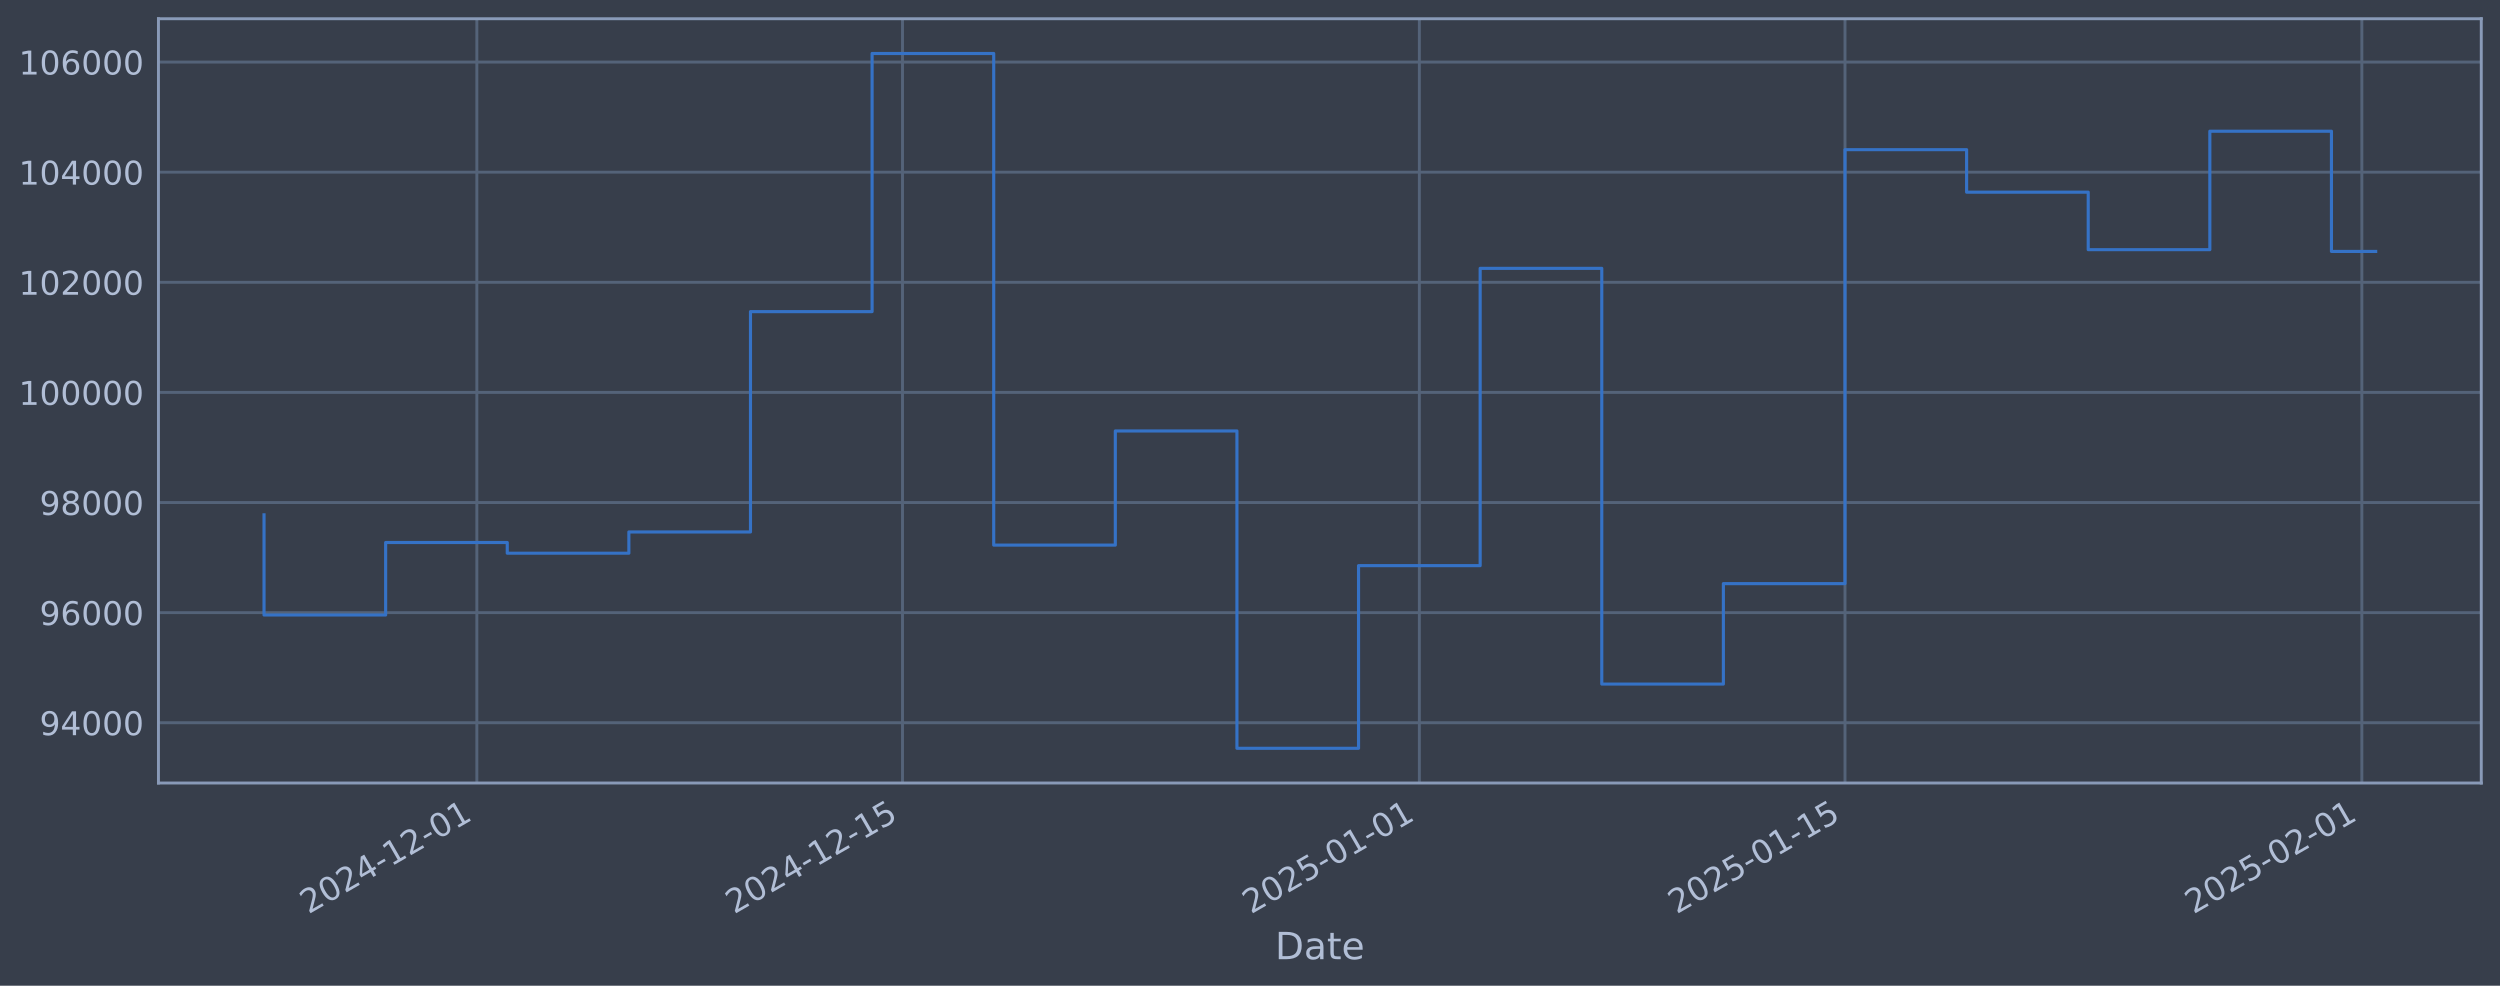
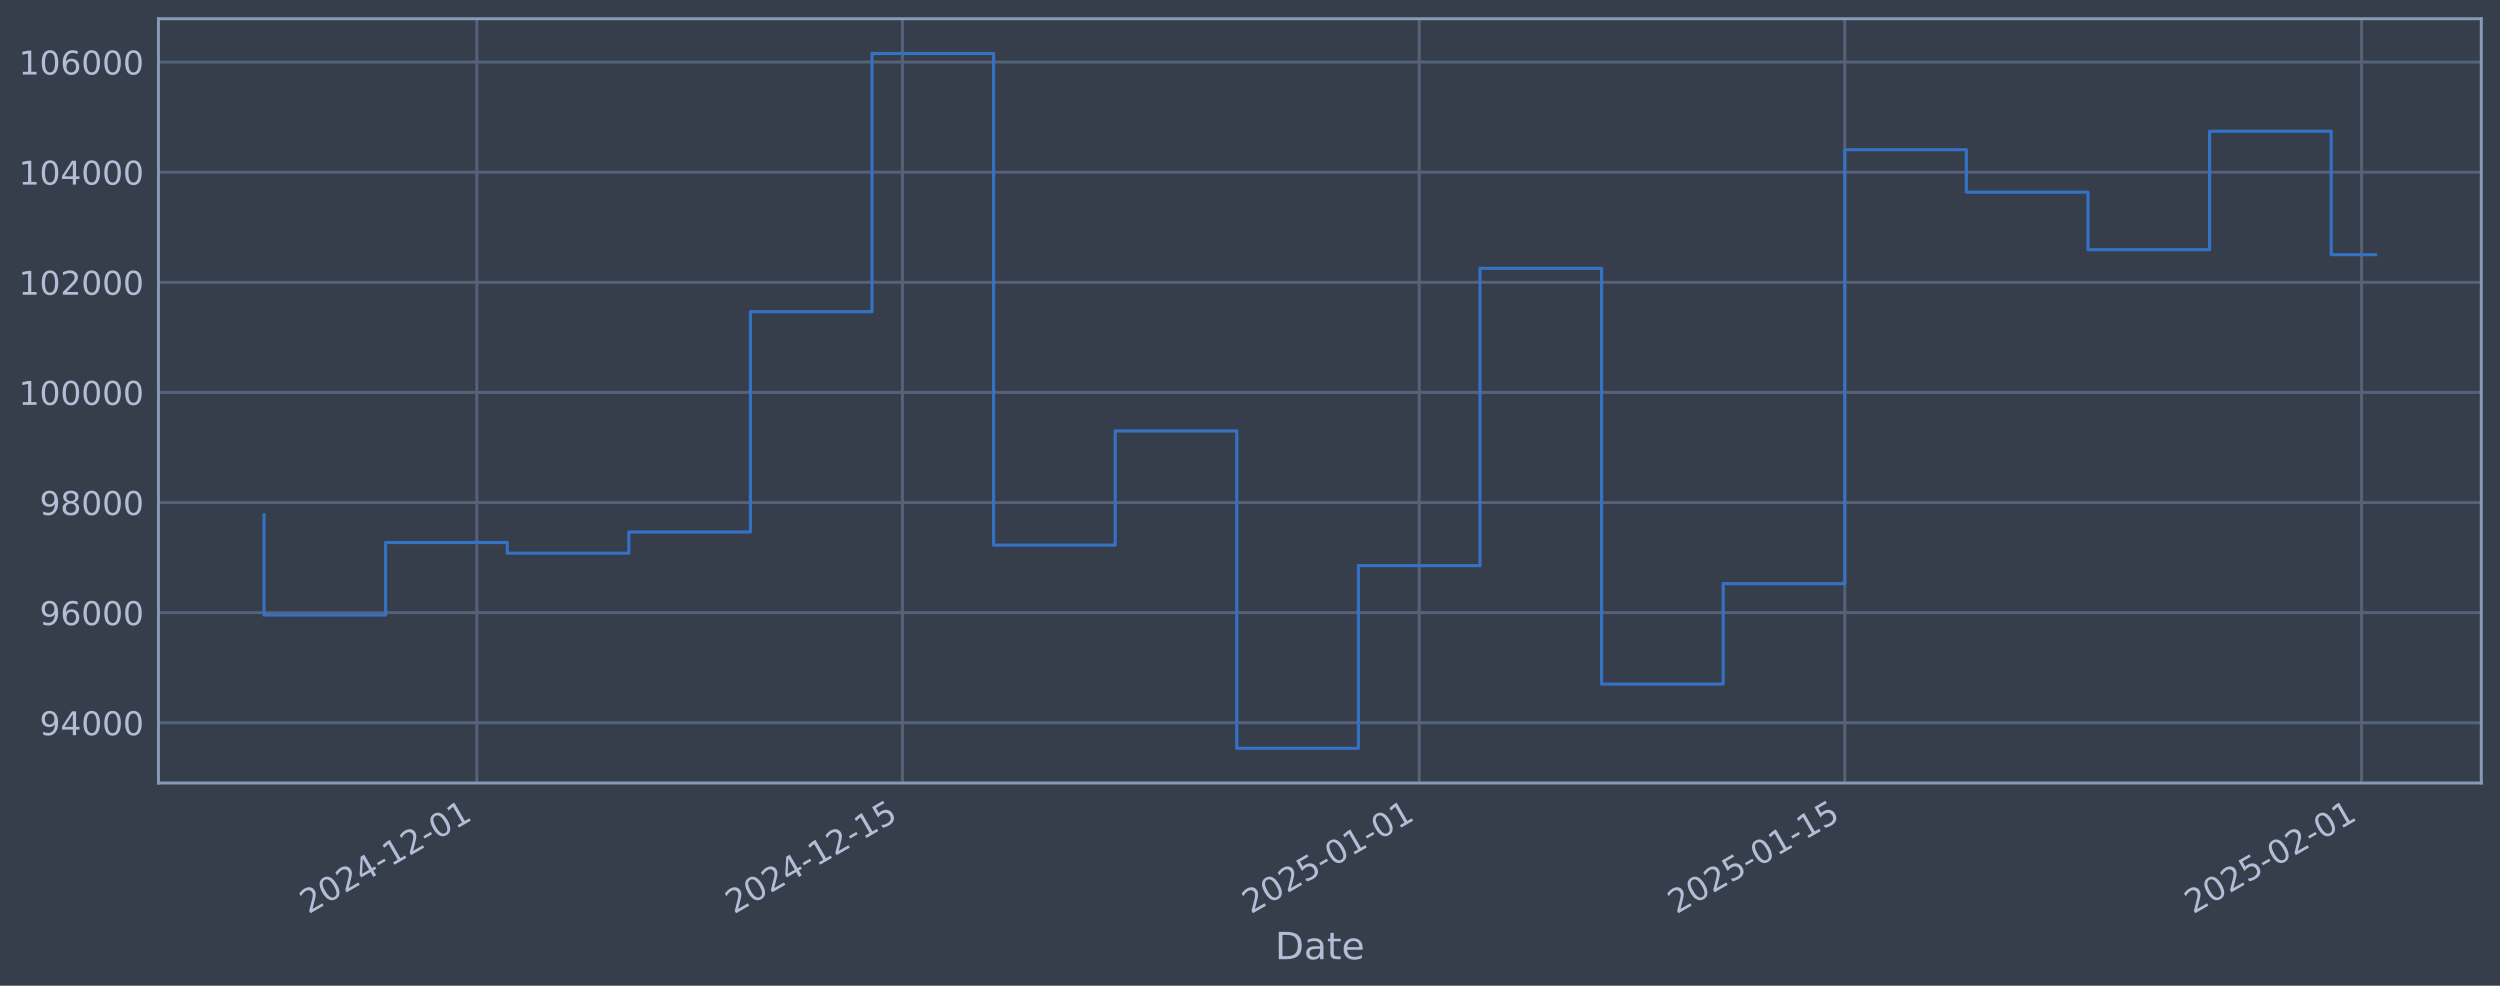
<svg xmlns="http://www.w3.org/2000/svg" xmlns:xlink="http://www.w3.org/1999/xlink" width="960.9pt" height="378.87pt" viewBox="0 0 960.9 378.87" version="1.1">
  <defs>
    <style type="text/css">*{stroke-linejoin: round; stroke-linecap: butt}</style>
  </defs>
  <g id="figure_1">
    <g id="patch_1">
      <path d="M 0 378.87  L 960.9 378.87  L 960.9 0  L 0 0  z " style="fill: #373e4b" />
    </g>
    <g id="axes_1">
      <g id="patch_2">
        <path d="M 60.901 300.96  L 953.701 300.96  L 953.701 7.2  L 60.901 7.2  z " style="fill: #373e4b" />
      </g>
      <g id="matplotlib.axis_1">
        <g id="xtick_1">
          <g id="line2d_1">
-             <path d="M 183.283 300.96  L 183.283 7.2  " clip-path="url(#p4fa2a34804)" style="fill: none; stroke: #546379; stroke-width: 1.12; stroke-linecap: square" />
+             <path d="M 183.272 300.96  L 183.272 7.2  " clip-path="url(#p09082d9e2a)" style="fill: none; stroke: #546379; stroke-width: 1.12; stroke-linecap: square" />
          </g>
          <g id="line2d_2" />
          <g id="text_1">
-             <g style="fill: #b1bed6" transform="translate(118.5573 351.4642) rotate(-30) scale(0.126 -0.126)">
+             <g style="fill: #b1bed6" transform="translate(118.5463 351.4642) rotate(-30) scale(0.126 -0.126)">
              <defs>
                <path id="DejaVuSans-32" d="M 1228 531  L 3431 531  L 3431 0  L 469 0  L 469 531  Q 828 903 1448 1529  Q 2069 2156 2228 2338  Q 2531 2678 2651 2914  Q 2772 3150 2772 3378  Q 2772 3750 2511 3984  Q 2250 4219 1831 4219  Q 1534 4219 1204 4116  Q 875 4013 500 3803  L 500 4441  Q 881 4594 1212 4672  Q 1544 4750 1819 4750  Q 2544 4750 2975 4387  Q 3406 4025 3406 3419  Q 3406 3131 3298 2873  Q 3191 2616 2906 2266  Q 2828 2175 2409 1742  Q 1991 1309 1228 531  z " transform="scale(0.015625)" />
                <path id="DejaVuSans-30" d="M 2034 4250  Q 1547 4250 1301 3770  Q 1056 3291 1056 2328  Q 1056 1369 1301 889  Q 1547 409 2034 409  Q 2525 409 2770 889  Q 3016 1369 3016 2328  Q 3016 3291 2770 3770  Q 2525 4250 2034 4250  z M 2034 4750  Q 2819 4750 3233 4129  Q 3647 3509 3647 2328  Q 3647 1150 3233 529  Q 2819 -91 2034 -91  Q 1250 -91 836 529  Q 422 1150 422 2328  Q 422 3509 836 4129  Q 1250 4750 2034 4750  z " transform="scale(0.015625)" />
                <path id="DejaVuSans-34" d="M 2419 4116  L 825 1625  L 2419 1625  L 2419 4116  z M 2253 4666  L 3047 4666  L 3047 1625  L 3713 1625  L 3713 1100  L 3047 1100  L 3047 0  L 2419 0  L 2419 1100  L 313 1100  L 313 1709  L 2253 4666  z " transform="scale(0.015625)" />
                <path id="DejaVuSans-2d" d="M 313 2009  L 1997 2009  L 1997 1497  L 313 1497  L 313 2009  z " transform="scale(0.015625)" />
                <path id="DejaVuSans-31" d="M 794 531  L 1825 531  L 1825 4091  L 703 3866  L 703 4441  L 1819 4666  L 2450 4666  L 2450 531  L 3481 531  L 3481 0  L 794 0  L 794 531  z " transform="scale(0.015625)" />
              </defs>
              <use xlink:href="#DejaVuSans-32" />
              <use xlink:href="#DejaVuSans-30" transform="translate(63.62305 0)" />
              <use xlink:href="#DejaVuSans-32" transform="translate(127.2461 0)" />
              <use xlink:href="#DejaVuSans-34" transform="translate(190.8691 0)" />
              <use xlink:href="#DejaVuSans-2d" transform="translate(254.4922 0)" />
              <use xlink:href="#DejaVuSans-31" transform="translate(290.5762 0)" />
              <use xlink:href="#DejaVuSans-32" transform="translate(354.1992 0)" />
              <use xlink:href="#DejaVuSans-2d" transform="translate(417.8223 0)" />
              <use xlink:href="#DejaVuSans-30" transform="translate(453.9062 0)" />
              <use xlink:href="#DejaVuSans-31" transform="translate(517.5293 0)" />
            </g>
          </g>
        </g>
        <g id="xtick_2">
          <g id="line2d_3">
-             <path d="M 346.884 300.96  L 346.884 7.2  " clip-path="url(#p4fa2a34804)" style="fill: none; stroke: #546379; stroke-width: 1.12; stroke-linecap: square" />
+             <path d="M 346.851 300.96  L 346.851 7.2  " clip-path="url(#p09082d9e2a)" style="fill: none; stroke: #546379; stroke-width: 1.12; stroke-linecap: square" />
          </g>
          <g id="line2d_4" />
          <g id="text_2">
-             <g style="fill: #b1bed6" transform="translate(282.1581 351.4642) rotate(-30) scale(0.126 -0.126)">
+             <g style="fill: #b1bed6" transform="translate(282.1252 351.4642) rotate(-30) scale(0.126 -0.126)">
              <defs>
                <path id="DejaVuSans-35" d="M 691 4666  L 3169 4666  L 3169 4134  L 1269 4134  L 1269 2991  Q 1406 3038 1543 3061  Q 1681 3084 1819 3084  Q 2600 3084 3056 2656  Q 3513 2228 3513 1497  Q 3513 744 3044 326  Q 2575 -91 1722 -91  Q 1428 -91 1123 -41  Q 819 9 494 109  L 494 744  Q 775 591 1075 516  Q 1375 441 1709 441  Q 2250 441 2565 725  Q 2881 1009 2881 1497  Q 2881 1984 2565 2268  Q 2250 2553 1709 2553  Q 1456 2553 1204 2497  Q 953 2441 691 2322  L 691 4666  z " transform="scale(0.015625)" />
              </defs>
              <use xlink:href="#DejaVuSans-32" />
              <use xlink:href="#DejaVuSans-30" transform="translate(63.62305 0)" />
              <use xlink:href="#DejaVuSans-32" transform="translate(127.2461 0)" />
              <use xlink:href="#DejaVuSans-34" transform="translate(190.8691 0)" />
              <use xlink:href="#DejaVuSans-2d" transform="translate(254.4922 0)" />
              <use xlink:href="#DejaVuSans-31" transform="translate(290.5762 0)" />
              <use xlink:href="#DejaVuSans-32" transform="translate(354.1992 0)" />
              <use xlink:href="#DejaVuSans-2d" transform="translate(417.8223 0)" />
              <use xlink:href="#DejaVuSans-31" transform="translate(453.9062 0)" />
              <use xlink:href="#DejaVuSans-35" transform="translate(517.5293 0)" />
            </g>
          </g>
        </g>
        <g id="xtick_3">
          <g id="line2d_5">
-             <path d="M 545.542 300.96  L 545.542 7.2  " clip-path="url(#p4fa2a34804)" style="fill: none; stroke: #546379; stroke-width: 1.12; stroke-linecap: square" />
+             <path d="M 545.482 300.96  L 545.482 7.2  " clip-path="url(#p09082d9e2a)" style="fill: none; stroke: #546379; stroke-width: 1.12; stroke-linecap: square" />
          </g>
          <g id="line2d_6" />
          <g id="text_3">
-             <g style="fill: #b1bed6" transform="translate(480.8164 351.4642) rotate(-30) scale(0.126 -0.126)">
+             <g style="fill: #b1bed6" transform="translate(480.7567 351.4642) rotate(-30) scale(0.126 -0.126)">
              <use xlink:href="#DejaVuSans-32" />
              <use xlink:href="#DejaVuSans-30" transform="translate(63.62305 0)" />
              <use xlink:href="#DejaVuSans-32" transform="translate(127.2461 0)" />
              <use xlink:href="#DejaVuSans-35" transform="translate(190.8691 0)" />
              <use xlink:href="#DejaVuSans-2d" transform="translate(254.4922 0)" />
              <use xlink:href="#DejaVuSans-30" transform="translate(290.5762 0)" />
              <use xlink:href="#DejaVuSans-31" transform="translate(354.1992 0)" />
              <use xlink:href="#DejaVuSans-2d" transform="translate(417.8223 0)" />
              <use xlink:href="#DejaVuSans-30" transform="translate(453.9062 0)" />
              <use xlink:href="#DejaVuSans-31" transform="translate(517.5293 0)" />
            </g>
          </g>
        </g>
        <g id="xtick_4">
          <g id="line2d_7">
-             <path d="M 709.143 300.96  L 709.143 7.2  " clip-path="url(#p4fa2a34804)" style="fill: none; stroke: #546379; stroke-width: 1.12; stroke-linecap: square" />
+             <path d="M 709.061 300.96  L 709.061 7.2  " clip-path="url(#p09082d9e2a)" style="fill: none; stroke: #546379; stroke-width: 1.12; stroke-linecap: square" />
          </g>
          <g id="line2d_8" />
          <g id="text_4">
-             <g style="fill: #b1bed6" transform="translate(644.4172 351.4642) rotate(-30) scale(0.126 -0.126)">
+             <g style="fill: #b1bed6" transform="translate(644.3356 351.4642) rotate(-30) scale(0.126 -0.126)">
              <use xlink:href="#DejaVuSans-32" />
              <use xlink:href="#DejaVuSans-30" transform="translate(63.62305 0)" />
              <use xlink:href="#DejaVuSans-32" transform="translate(127.2461 0)" />
              <use xlink:href="#DejaVuSans-35" transform="translate(190.8691 0)" />
              <use xlink:href="#DejaVuSans-2d" transform="translate(254.4922 0)" />
              <use xlink:href="#DejaVuSans-30" transform="translate(290.5762 0)" />
              <use xlink:href="#DejaVuSans-31" transform="translate(354.1992 0)" />
              <use xlink:href="#DejaVuSans-2d" transform="translate(417.8223 0)" />
              <use xlink:href="#DejaVuSans-31" transform="translate(453.9062 0)" />
              <use xlink:href="#DejaVuSans-35" transform="translate(517.5293 0)" />
            </g>
          </g>
        </g>
        <g id="xtick_5">
          <g id="line2d_9">
-             <path d="M 907.801 300.96  L 907.801 7.2  " clip-path="url(#p4fa2a34804)" style="fill: none; stroke: #546379; stroke-width: 1.12; stroke-linecap: square" />
+             <path d="M 907.693 300.96  L 907.693 7.2  " clip-path="url(#p09082d9e2a)" style="fill: none; stroke: #546379; stroke-width: 1.12; stroke-linecap: square" />
          </g>
          <g id="line2d_10" />
          <g id="text_5">
-             <g style="fill: #b1bed6" transform="translate(843.0755 351.4642) rotate(-30) scale(0.126 -0.126)">
+             <g style="fill: #b1bed6" transform="translate(842.9672 351.4642) rotate(-30) scale(0.126 -0.126)">
              <use xlink:href="#DejaVuSans-32" />
              <use xlink:href="#DejaVuSans-30" transform="translate(63.62305 0)" />
              <use xlink:href="#DejaVuSans-32" transform="translate(127.2461 0)" />
              <use xlink:href="#DejaVuSans-35" transform="translate(190.8691 0)" />
              <use xlink:href="#DejaVuSans-2d" transform="translate(254.4922 0)" />
              <use xlink:href="#DejaVuSans-30" transform="translate(290.5762 0)" />
              <use xlink:href="#DejaVuSans-32" transform="translate(354.1992 0)" />
              <use xlink:href="#DejaVuSans-2d" transform="translate(417.8223 0)" />
              <use xlink:href="#DejaVuSans-30" transform="translate(453.9062 0)" />
              <use xlink:href="#DejaVuSans-31" transform="translate(517.5293 0)" />
            </g>
          </g>
        </g>
        <g id="text_6">
          <g style="fill: #b1bed6" transform="translate(490.0914 368.6753) scale(0.144 -0.144)">
            <defs>
              <path id="DejaVuSans-44" d="M 1259 4147  L 1259 519  L 2022 519  Q 2988 519 3436 956  Q 3884 1394 3884 2338  Q 3884 3275 3436 3711  Q 2988 4147 2022 4147  L 1259 4147  z M 628 4666  L 1925 4666  Q 3281 4666 3915 4102  Q 4550 3538 4550 2338  Q 4550 1131 3912 565  Q 3275 0 1925 0  L 628 0  L 628 4666  z " transform="scale(0.015625)" />
              <path id="DejaVuSans-61" d="M 2194 1759  Q 1497 1759 1228 1600  Q 959 1441 959 1056  Q 959 750 1161 570  Q 1363 391 1709 391  Q 2188 391 2477 730  Q 2766 1069 2766 1631  L 2766 1759  L 2194 1759  z M 3341 1997  L 3341 0  L 2766 0  L 2766 531  Q 2569 213 2275 61  Q 1981 -91 1556 -91  Q 1019 -91 701 211  Q 384 513 384 1019  Q 384 1609 779 1909  Q 1175 2209 1959 2209  L 2766 2209  L 2766 2266  Q 2766 2663 2505 2880  Q 2244 3097 1772 3097  Q 1472 3097 1187 3025  Q 903 2953 641 2809  L 641 3341  Q 956 3463 1253 3523  Q 1550 3584 1831 3584  Q 2591 3584 2966 3190  Q 3341 2797 3341 1997  z " transform="scale(0.015625)" />
              <path id="DejaVuSans-74" d="M 1172 4494  L 1172 3500  L 2356 3500  L 2356 3053  L 1172 3053  L 1172 1153  Q 1172 725 1289 603  Q 1406 481 1766 481  L 2356 481  L 2356 0  L 1766 0  Q 1100 0 847 248  Q 594 497 594 1153  L 594 3053  L 172 3053  L 172 3500  L 594 3500  L 594 4494  L 1172 4494  z " transform="scale(0.015625)" />
              <path id="DejaVuSans-65" d="M 3597 1894  L 3597 1613  L 953 1613  Q 991 1019 1311 708  Q 1631 397 2203 397  Q 2534 397 2845 478  Q 3156 559 3463 722  L 3463 178  Q 3153 47 2828 -22  Q 2503 -91 2169 -91  Q 1331 -91 842 396  Q 353 884 353 1716  Q 353 2575 817 3079  Q 1281 3584 2069 3584  Q 2775 3584 3186 3129  Q 3597 2675 3597 1894  z M 3022 2063  Q 3016 2534 2758 2815  Q 2500 3097 2075 3097  Q 1594 3097 1305 2825  Q 1016 2553 972 2059  L 3022 2063  z " transform="scale(0.015625)" />
            </defs>
            <use xlink:href="#DejaVuSans-44" />
            <use xlink:href="#DejaVuSans-61" transform="translate(77.00195 0)" />
            <use xlink:href="#DejaVuSans-74" transform="translate(138.2812 0)" />
            <use xlink:href="#DejaVuSans-65" transform="translate(177.4902 0)" />
          </g>
        </g>
      </g>
      <g id="matplotlib.axis_2">
        <g id="ytick_1">
          <g id="line2d_11">
-             <path d="M 60.901 277.797  L 953.701 277.797  " clip-path="url(#p4fa2a34804)" style="fill: none; stroke: #546379; stroke-width: 1.12; stroke-linecap: square" />
+             <path d="M 60.901 277.797  L 953.701 277.797  " clip-path="url(#p09082d9e2a)" style="fill: none; stroke: #546379; stroke-width: 1.12; stroke-linecap: square" />
          </g>
          <g id="line2d_12" />
          <g id="text_7">
            <g style="fill: #b1bed6" transform="translate(15.21675 282.5841) scale(0.126 -0.126)">
              <defs>
                <path id="DejaVuSans-39" d="M 703 97  L 703 672  Q 941 559 1184 500  Q 1428 441 1663 441  Q 2288 441 2617 861  Q 2947 1281 2994 2138  Q 2813 1869 2534 1725  Q 2256 1581 1919 1581  Q 1219 1581 811 2004  Q 403 2428 403 3163  Q 403 3881 828 4315  Q 1253 4750 1959 4750  Q 2769 4750 3195 4129  Q 3622 3509 3622 2328  Q 3622 1225 3098 567  Q 2575 -91 1691 -91  Q 1453 -91 1209 -44  Q 966 3 703 97  z M 1959 2075  Q 2384 2075 2632 2365  Q 2881 2656 2881 3163  Q 2881 3666 2632 3958  Q 2384 4250 1959 4250  Q 1534 4250 1286 3958  Q 1038 3666 1038 3163  Q 1038 2656 1286 2365  Q 1534 2075 1959 2075  z " transform="scale(0.015625)" />
              </defs>
              <use xlink:href="#DejaVuSans-39" />
              <use xlink:href="#DejaVuSans-34" transform="translate(63.62305 0)" />
              <use xlink:href="#DejaVuSans-30" transform="translate(127.2461 0)" />
              <use xlink:href="#DejaVuSans-30" transform="translate(190.8691 0)" />
              <use xlink:href="#DejaVuSans-30" transform="translate(254.4922 0)" />
            </g>
          </g>
        </g>
        <g id="ytick_2">
          <g id="line2d_13">
-             <path d="M 60.901 235.473  L 953.701 235.473  " clip-path="url(#p4fa2a34804)" style="fill: none; stroke: #546379; stroke-width: 1.12; stroke-linecap: square" />
+             <path d="M 60.901 235.473  L 953.701 235.473  " clip-path="url(#p09082d9e2a)" style="fill: none; stroke: #546379; stroke-width: 1.12; stroke-linecap: square" />
          </g>
          <g id="line2d_14" />
          <g id="text_8">
            <g style="fill: #b1bed6" transform="translate(15.21675 240.2602) scale(0.126 -0.126)">
              <defs>
                <path id="DejaVuSans-36" d="M 2113 2584  Q 1688 2584 1439 2293  Q 1191 2003 1191 1497  Q 1191 994 1439 701  Q 1688 409 2113 409  Q 2538 409 2786 701  Q 3034 994 3034 1497  Q 3034 2003 2786 2293  Q 2538 2584 2113 2584  z M 3366 4563  L 3366 3988  Q 3128 4100 2886 4159  Q 2644 4219 2406 4219  Q 1781 4219 1451 3797  Q 1122 3375 1075 2522  Q 1259 2794 1537 2939  Q 1816 3084 2150 3084  Q 2853 3084 3261 2657  Q 3669 2231 3669 1497  Q 3669 778 3244 343  Q 2819 -91 2113 -91  Q 1303 -91 875 529  Q 447 1150 447 2328  Q 447 3434 972 4092  Q 1497 4750 2381 4750  Q 2619 4750 2861 4703  Q 3103 4656 3366 4563  z " transform="scale(0.015625)" />
              </defs>
              <use xlink:href="#DejaVuSans-39" />
              <use xlink:href="#DejaVuSans-36" transform="translate(63.62305 0)" />
              <use xlink:href="#DejaVuSans-30" transform="translate(127.2461 0)" />
              <use xlink:href="#DejaVuSans-30" transform="translate(190.8691 0)" />
              <use xlink:href="#DejaVuSans-30" transform="translate(254.4922 0)" />
            </g>
          </g>
        </g>
        <g id="ytick_3">
          <g id="line2d_15">
-             <path d="M 60.901 193.149  L 953.701 193.149  " clip-path="url(#p4fa2a34804)" style="fill: none; stroke: #546379; stroke-width: 1.12; stroke-linecap: square" />
+             <path d="M 60.901 193.149  L 953.701 193.149  " clip-path="url(#p09082d9e2a)" style="fill: none; stroke: #546379; stroke-width: 1.12; stroke-linecap: square" />
          </g>
          <g id="line2d_16" />
          <g id="text_9">
            <g style="fill: #b1bed6" transform="translate(15.21675 197.9364) scale(0.126 -0.126)">
              <defs>
                <path id="DejaVuSans-38" d="M 2034 2216  Q 1584 2216 1326 1975  Q 1069 1734 1069 1313  Q 1069 891 1326 650  Q 1584 409 2034 409  Q 2484 409 2743 651  Q 3003 894 3003 1313  Q 3003 1734 2745 1975  Q 2488 2216 2034 2216  z M 1403 2484  Q 997 2584 770 2862  Q 544 3141 544 3541  Q 544 4100 942 4425  Q 1341 4750 2034 4750  Q 2731 4750 3128 4425  Q 3525 4100 3525 3541  Q 3525 3141 3298 2862  Q 3072 2584 2669 2484  Q 3125 2378 3379 2068  Q 3634 1759 3634 1313  Q 3634 634 3220 271  Q 2806 -91 2034 -91  Q 1263 -91 848 271  Q 434 634 434 1313  Q 434 1759 690 2068  Q 947 2378 1403 2484  z M 1172 3481  Q 1172 3119 1398 2916  Q 1625 2713 2034 2713  Q 2441 2713 2670 2916  Q 2900 3119 2900 3481  Q 2900 3844 2670 4047  Q 2441 4250 2034 4250  Q 1625 4250 1398 4047  Q 1172 3844 1172 3481  z " transform="scale(0.015625)" />
              </defs>
              <use xlink:href="#DejaVuSans-39" />
              <use xlink:href="#DejaVuSans-38" transform="translate(63.62305 0)" />
              <use xlink:href="#DejaVuSans-30" transform="translate(127.2461 0)" />
              <use xlink:href="#DejaVuSans-30" transform="translate(190.8691 0)" />
              <use xlink:href="#DejaVuSans-30" transform="translate(254.4922 0)" />
            </g>
          </g>
        </g>
        <g id="ytick_4">
          <g id="line2d_17">
-             <path d="M 60.901 150.826  L 953.701 150.826  " clip-path="url(#p4fa2a34804)" style="fill: none; stroke: #546379; stroke-width: 1.12; stroke-linecap: square" />
+             <path d="M 60.901 150.826  L 953.701 150.826  " clip-path="url(#p09082d9e2a)" style="fill: none; stroke: #546379; stroke-width: 1.12; stroke-linecap: square" />
          </g>
          <g id="line2d_18" />
          <g id="text_10">
            <g style="fill: #b1bed6" transform="translate(7.2 155.6126) scale(0.126 -0.126)">
              <use xlink:href="#DejaVuSans-31" />
              <use xlink:href="#DejaVuSans-30" transform="translate(63.62305 0)" />
              <use xlink:href="#DejaVuSans-30" transform="translate(127.2461 0)" />
              <use xlink:href="#DejaVuSans-30" transform="translate(190.8691 0)" />
              <use xlink:href="#DejaVuSans-30" transform="translate(254.4922 0)" />
              <use xlink:href="#DejaVuSans-30" transform="translate(318.1152 0)" />
            </g>
          </g>
        </g>
        <g id="ytick_5">
          <g id="line2d_19">
-             <path d="M 60.901 108.502  L 953.701 108.502  " clip-path="url(#p4fa2a34804)" style="fill: none; stroke: #546379; stroke-width: 1.12; stroke-linecap: square" />
+             <path d="M 60.901 108.502  L 953.701 108.502  " clip-path="url(#p09082d9e2a)" style="fill: none; stroke: #546379; stroke-width: 1.12; stroke-linecap: square" />
          </g>
          <g id="line2d_20" />
          <g id="text_11">
            <g style="fill: #b1bed6" transform="translate(7.2 113.2888) scale(0.126 -0.126)">
              <use xlink:href="#DejaVuSans-31" />
              <use xlink:href="#DejaVuSans-30" transform="translate(63.62305 0)" />
              <use xlink:href="#DejaVuSans-32" transform="translate(127.2461 0)" />
              <use xlink:href="#DejaVuSans-30" transform="translate(190.8691 0)" />
              <use xlink:href="#DejaVuSans-30" transform="translate(254.4922 0)" />
              <use xlink:href="#DejaVuSans-30" transform="translate(318.1152 0)" />
            </g>
          </g>
        </g>
        <g id="ytick_6">
          <g id="line2d_21">
-             <path d="M 60.901 66.178  L 953.701 66.178  " clip-path="url(#p4fa2a34804)" style="fill: none; stroke: #546379; stroke-width: 1.12; stroke-linecap: square" />
+             <path d="M 60.901 66.178  L 953.701 66.178  " clip-path="url(#p09082d9e2a)" style="fill: none; stroke: #546379; stroke-width: 1.12; stroke-linecap: square" />
          </g>
          <g id="line2d_22" />
          <g id="text_12">
            <g style="fill: #b1bed6" transform="translate(7.2 70.96502) scale(0.126 -0.126)">
              <use xlink:href="#DejaVuSans-31" />
              <use xlink:href="#DejaVuSans-30" transform="translate(63.62305 0)" />
              <use xlink:href="#DejaVuSans-34" transform="translate(127.2461 0)" />
              <use xlink:href="#DejaVuSans-30" transform="translate(190.8691 0)" />
              <use xlink:href="#DejaVuSans-30" transform="translate(254.4922 0)" />
              <use xlink:href="#DejaVuSans-30" transform="translate(318.1152 0)" />
            </g>
          </g>
        </g>
        <g id="ytick_7">
          <g id="line2d_23">
-             <path d="M 60.901 23.854  L 953.701 23.854  " clip-path="url(#p4fa2a34804)" style="fill: none; stroke: #546379; stroke-width: 1.12; stroke-linecap: square" />
+             <path d="M 60.901 23.854  L 953.701 23.854  " clip-path="url(#p09082d9e2a)" style="fill: none; stroke: #546379; stroke-width: 1.12; stroke-linecap: square" />
          </g>
          <g id="line2d_24" />
          <g id="text_13">
            <g style="fill: #b1bed6" transform="translate(7.2 28.64121) scale(0.126 -0.126)">
              <use xlink:href="#DejaVuSans-31" />
              <use xlink:href="#DejaVuSans-30" transform="translate(63.62305 0)" />
              <use xlink:href="#DejaVuSans-36" transform="translate(127.2461 0)" />
              <use xlink:href="#DejaVuSans-30" transform="translate(190.8691 0)" />
              <use xlink:href="#DejaVuSans-30" transform="translate(254.4922 0)" />
              <use xlink:href="#DejaVuSans-30" transform="translate(318.1152 0)" />
            </g>
          </g>
        </g>
      </g>
      <g id="line2d_25">
-         <path d="M 101.482 197.87  L 101.482 236.383  L 148.225 236.383  L 148.225 208.521  L 194.969 208.521  L 194.969 212.628  L 241.712 212.628  L 241.712 204.459  L 288.455 204.459  L 288.455 119.77  L 335.198 119.77  L 335.198 20.553  L 381.941 20.553  L 381.941 209.517  L 428.684 209.517  L 428.684 165.636  L 475.427 165.636  L 475.427 287.607  L 522.17 287.607  L 522.17 217.409  L 568.913 217.409  L 568.913 103.141  L 615.657 103.141  L 615.657 262.927  L 662.4 262.927  L 662.4 224.318  L 709.143 224.318  L 709.143 57.525  L 755.886 57.525  L 755.886 73.859  L 802.629 73.859  L 802.629 95.961  L 849.372 95.961  L 849.372 50.434  L 896.115 50.434  L 896.115 96.631  L 913.119 96.631  " clip-path="url(#p4fa2a34804)" style="fill: none; stroke: #3572c6; stroke-width: 1.2; stroke-linecap: square" />
+         <path d="M 101.482 197.87  L 101.482 236.383  L 148.219 236.383  L 148.219 208.521  L 194.956 208.521  L 194.956 212.628  L 241.693 212.628  L 241.693 204.459  L 288.43 204.459  L 288.43 119.77  L 335.166 119.77  L 335.166 20.553  L 381.903 20.553  L 381.903 209.517  L 428.64 209.517  L 428.64 165.636  L 475.377 165.636  L 475.377 287.607  L 522.114 287.607  L 522.114 217.409  L 568.851 217.409  L 568.851 103.141  L 615.587 103.141  L 615.587 262.927  L 662.324 262.927  L 662.324 224.318  L 709.061 224.318  L 709.061 57.525  L 755.798 57.525  L 755.798 73.859  L 802.535 73.859  L 802.535 95.961  L 849.272 95.961  L 849.272 50.434  L 896.008 50.434  L 896.008 97.884  L 913.119 97.884  " clip-path="url(#p09082d9e2a)" style="fill: none; stroke: #3572c6; stroke-width: 1.2; stroke-linecap: square" />
      </g>
      <g id="patch_3">
        <path d="M 60.901 300.96  L 60.901 7.2  " style="fill: none; stroke: #899ab8; stroke-width: 1.12; stroke-linejoin: miter; stroke-linecap: square" />
      </g>
      <g id="patch_4">
        <path d="M 953.701 300.96  L 953.701 7.2  " style="fill: none; stroke: #899ab8; stroke-width: 1.12; stroke-linejoin: miter; stroke-linecap: square" />
      </g>
      <g id="patch_5">
        <path d="M 60.901 300.96  L 953.701 300.96  " style="fill: none; stroke: #899ab8; stroke-width: 1.12; stroke-linejoin: miter; stroke-linecap: square" />
      </g>
      <g id="patch_6">
        <path d="M 60.901 7.2  L 953.701 7.2  " style="fill: none; stroke: #899ab8; stroke-width: 1.12; stroke-linejoin: miter; stroke-linecap: square" />
      </g>
    </g>
  </g>
  <defs>
-     <clipPath id="p4fa2a34804">
+     <clipPath id="p09082d9e2a">
      <rect x="60.901" y="7.2" width="892.8" height="293.76" />
    </clipPath>
  </defs>
</svg>
